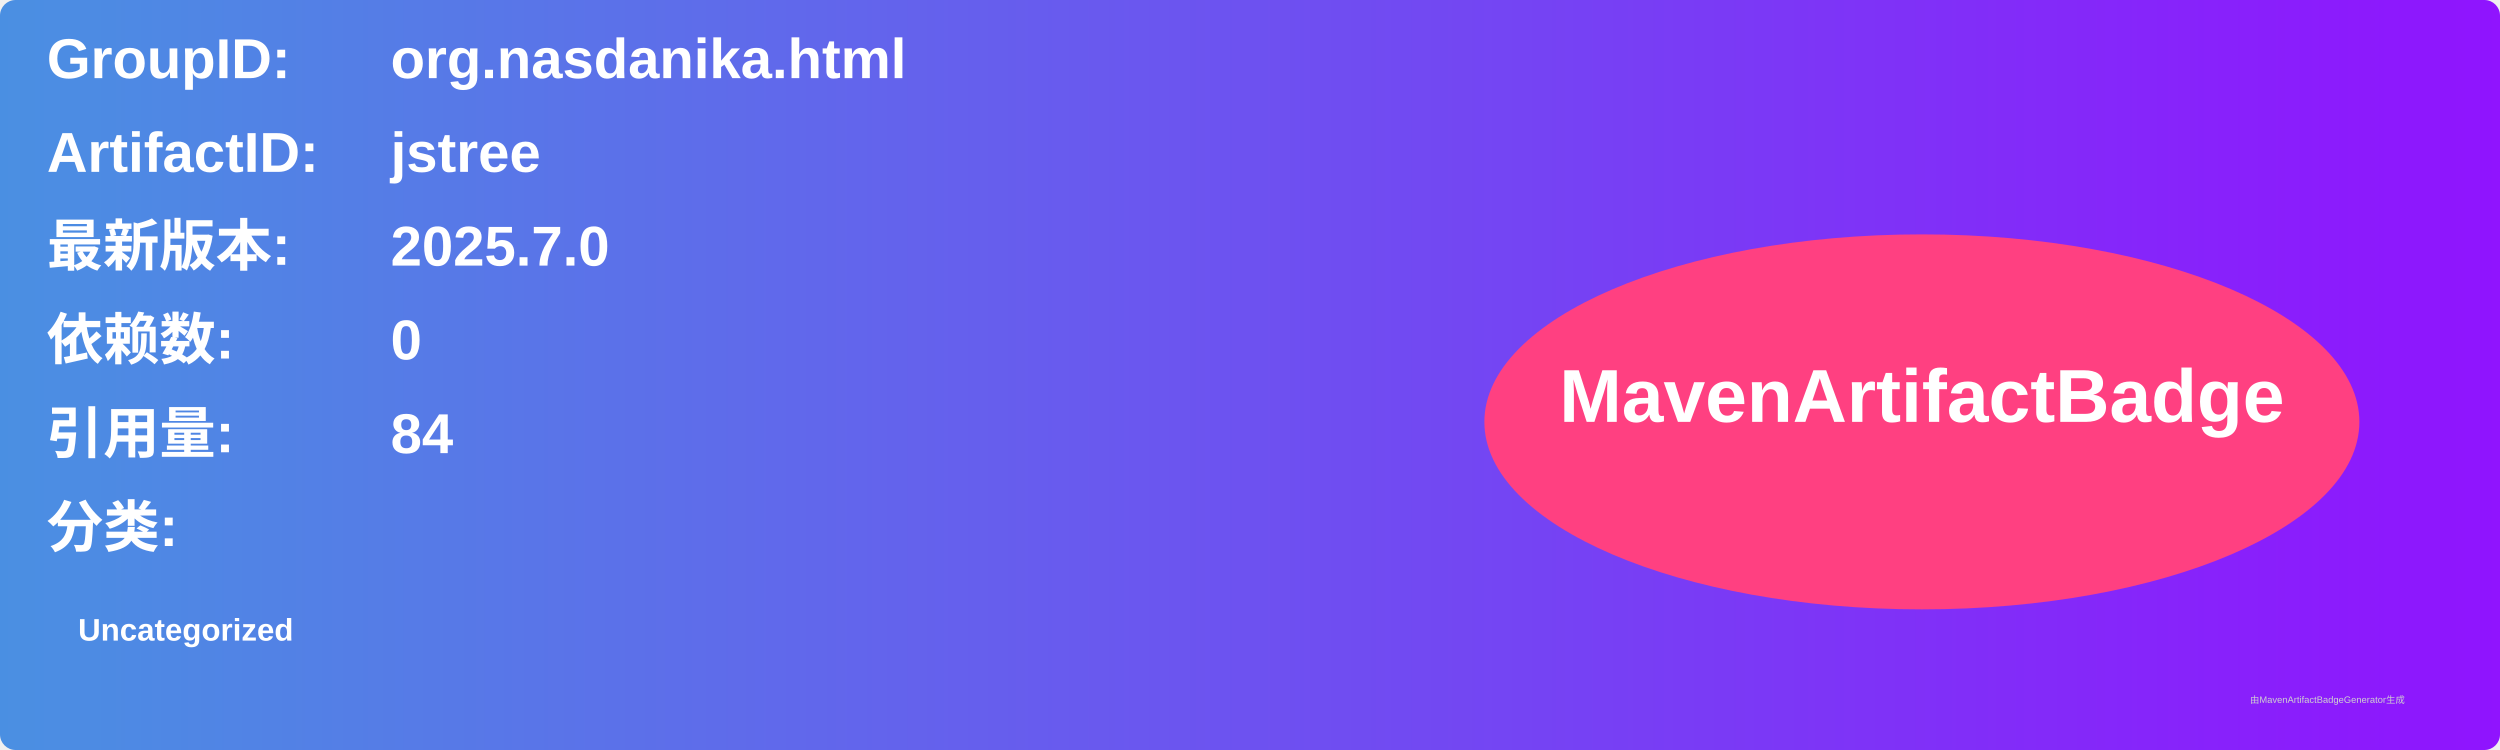
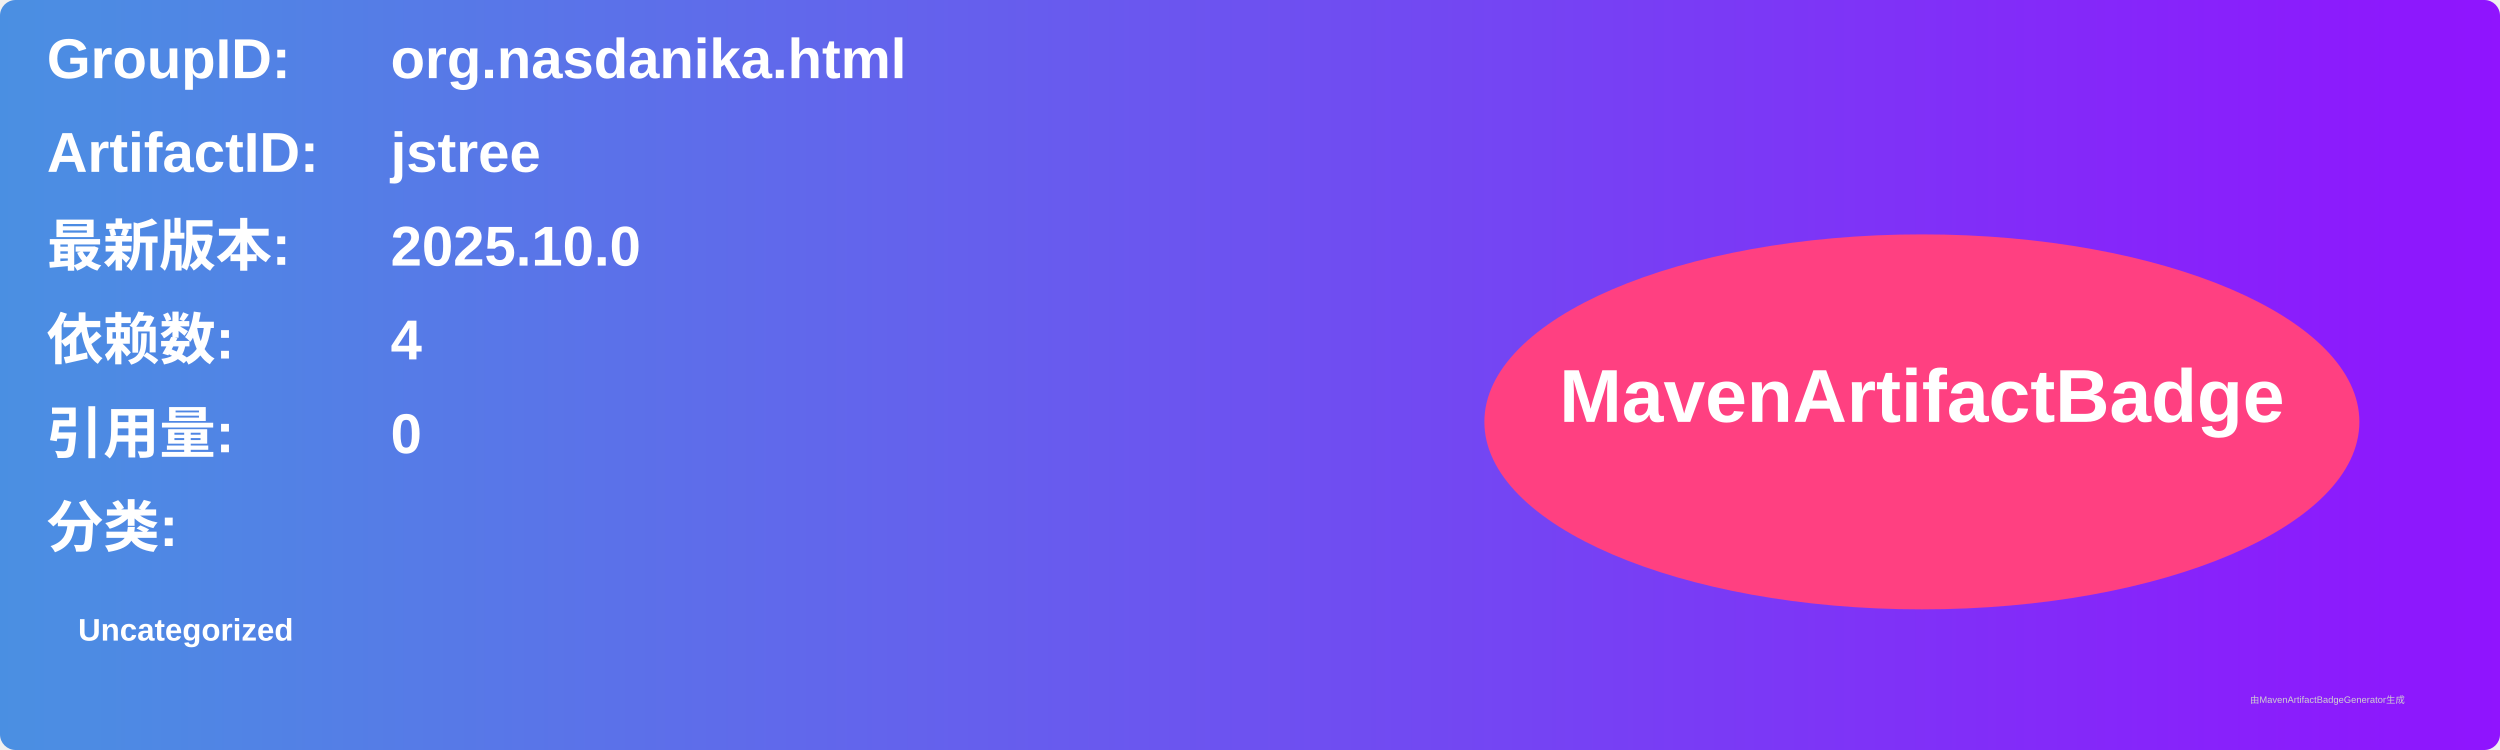
<svg xmlns="http://www.w3.org/2000/svg" width="800" height="240" viewBox="0 0 800 240">
  <linearGradient id="grad" x1="0%" y1="0%" x2="100%" y2="0%">
    <stop offset="0%" stop-color="#4a90e2" />
    <stop offset="100%" stop-color="#9013fe" />
  </linearGradient>
  <rect width="100%" height="100%" rx="5" ry="5" fill="url(#grad)" />
  <g transform="translate(15, 15)">
    <text x="0" y="10" font-family="Arial" font-size="18" fill="white" font-weight="bold" width="260">GroupID:</text>
    <text x="110" y="10" font-family="Arial" font-size="18" fill="white" font-weight="bold" width="460">org.nasdanika.html</text>
    <text x="0" y="40" font-family="Arial" font-size="18" fill="white" font-weight="bold" width="260">ArtifactID:</text>
    <text x="110" y="40" font-family="Arial" font-size="18" fill="white" font-weight="bold" width="460">jstree</text>
    <text x="0" y="70" font-family="Arial" font-size="18" fill="white" font-weight="bold">最新版本:</text>
    <text x="110" y="70" font-family="Arial" font-size="18" fill="white" font-weight="bold">
-       <tspan font-weight="bold">2025.7.0</tspan>
+       <tspan font-weight="bold">2025.10.0</tspan>
    </text>
    <text x="0" y="100" font-family="Arial" font-size="18" fill="white" font-weight="bold">依赖数: </text>
    <text x="110" y="100" font-family="Arial" font-size="18" fill="white">
-       <tspan font-weight="bold">0</tspan>
+       <tspan font-weight="bold">4</tspan>
    </text>
    <text x="0" y="130" font-family="Arial" font-size="18" fill="white" font-weight="bold">引用量: </text>
    <text x="110" y="130" font-family="Arial" font-size="18" fill="white">
-       <tspan font-weight="bold">84</tspan>
+       <tspan font-weight="bold">0</tspan>
    </text>
    <text x="0" y="160" font-family="Arial" font-size="18" fill="white" font-weight="bold">分类:</text>
    <text x="10" y="190" font-family="Arial" font-size="10" fill="white">
      <tspan font-weight="bold">Uncategorized</tspan>
    </text>
    <ellipse cx="600" cy="120" rx="140" ry="60" fill="#ff4081" />
    <text x="600" y="120" text-anchor="middle" font-family="Arial" font-size="24" fill="white" font-weight="bold">MavenArtifactBadge</text>
  </g>
  <text x="720" y="225" font-family="Arial" font-size="3" fill="#d0d0d0">由MavenArtifactBadgeGenerator生成</text>
</svg>
